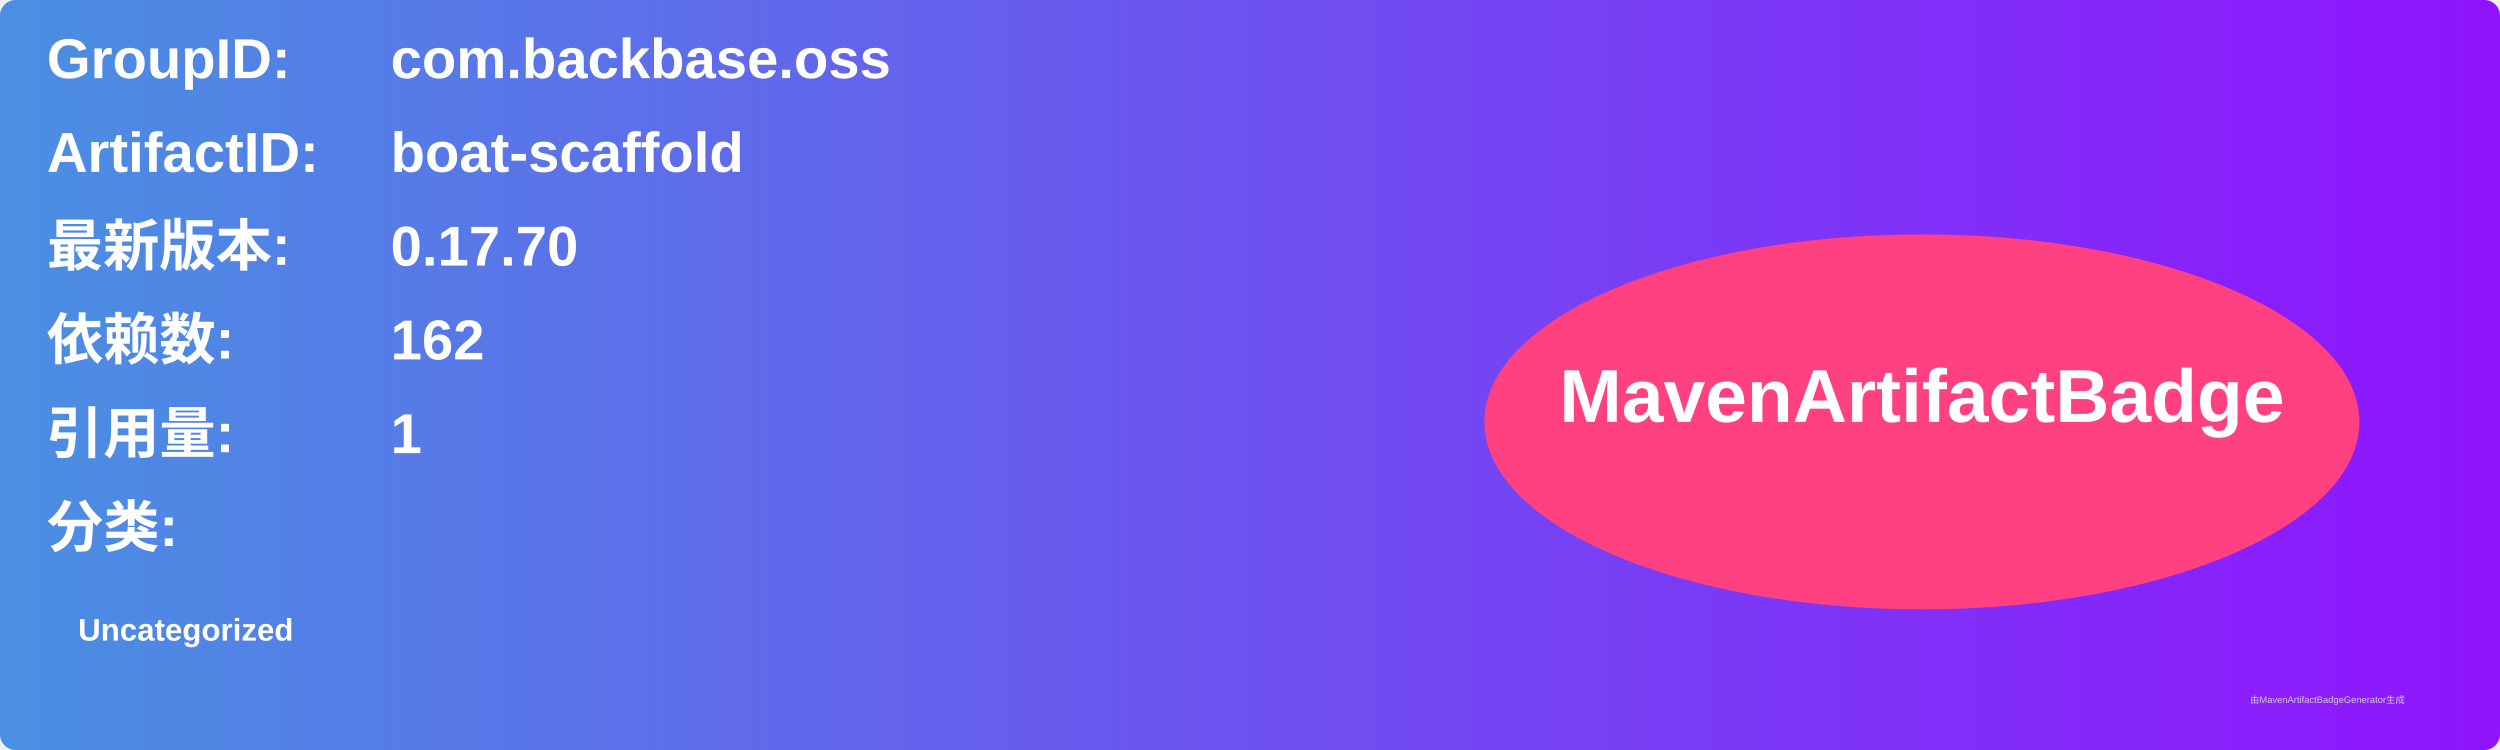
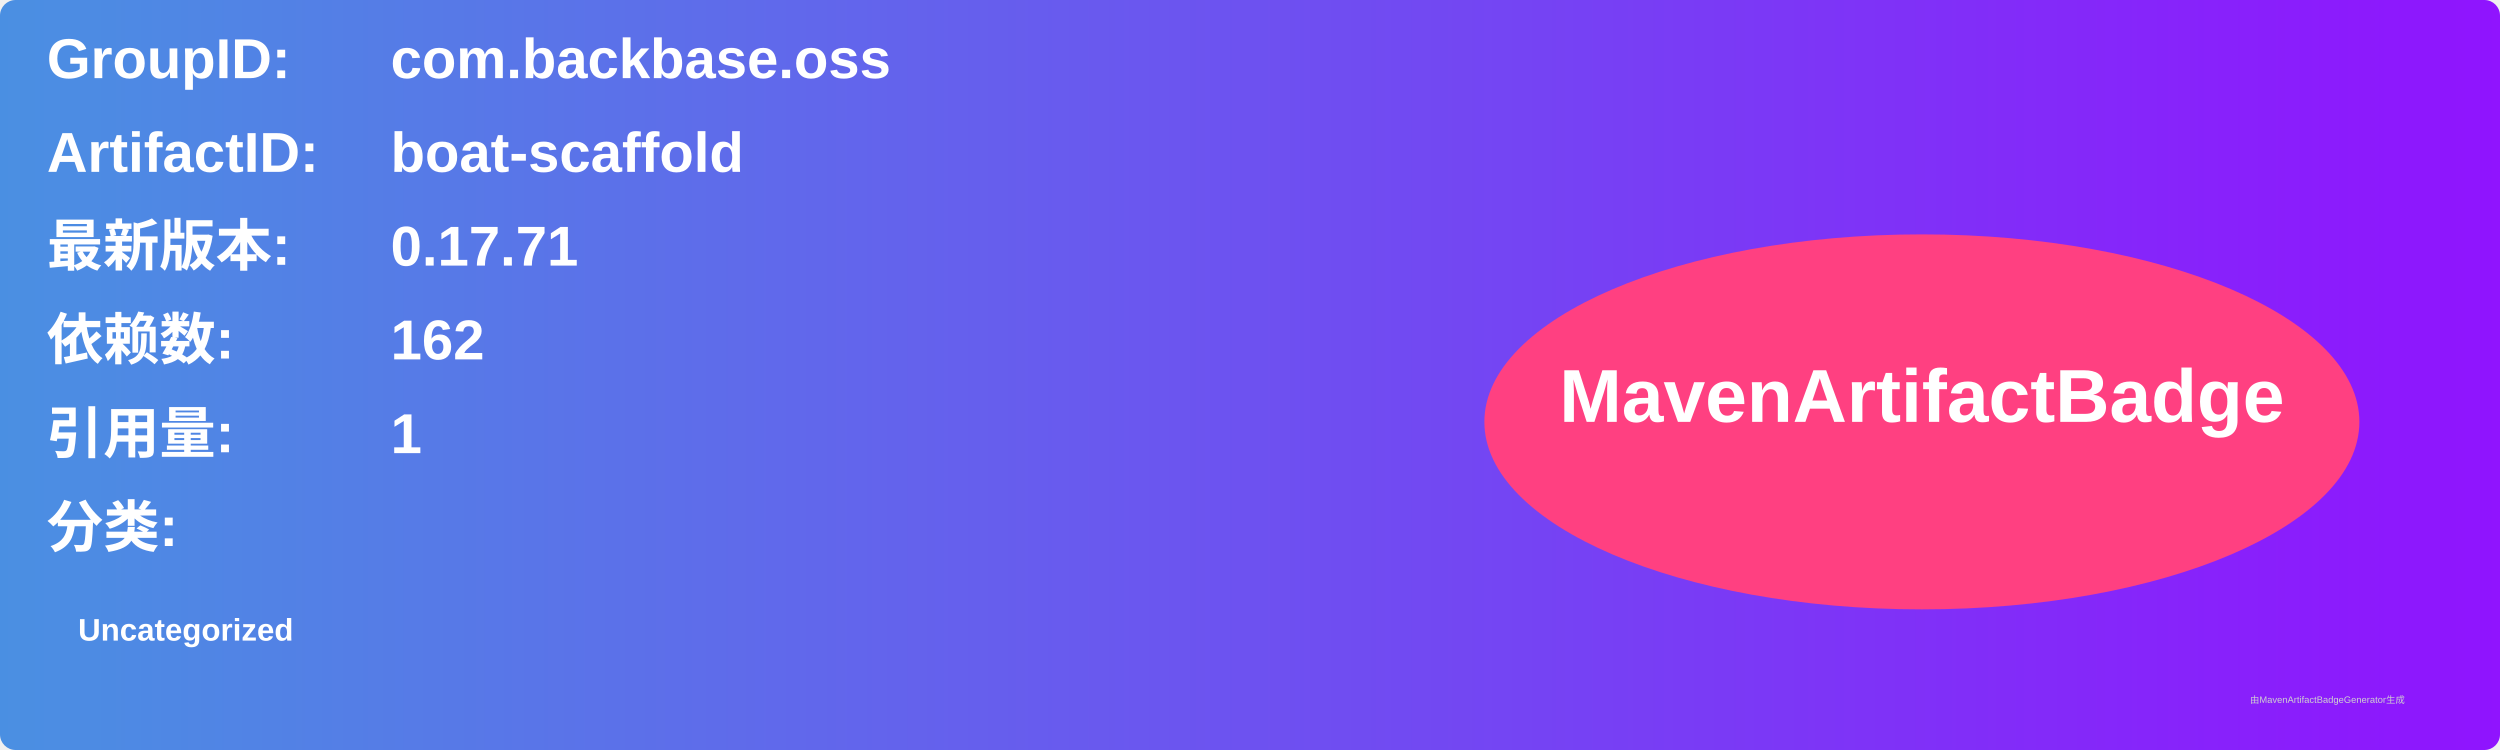
<svg xmlns="http://www.w3.org/2000/svg" width="800" height="240" viewBox="0 0 800 240">
  <linearGradient id="grad" x1="0%" y1="0%" x2="100%" y2="0%">
    <stop offset="0%" stop-color="#4a90e2" />
    <stop offset="100%" stop-color="#9013fe" />
  </linearGradient>
  <rect width="100%" height="100%" rx="5" ry="5" fill="url(#grad)" />
  <g transform="translate(15, 15)">
    <text x="0" y="10" font-family="Arial" font-size="18" fill="white" font-weight="bold" width="260">GroupID:</text>
    <text x="110" y="10" font-family="Arial" font-size="18" fill="white" font-weight="bold" width="460">com.backbase.oss</text>
    <text x="0" y="40" font-family="Arial" font-size="18" fill="white" font-weight="bold" width="260">ArtifactID:</text>
    <text x="110" y="40" font-family="Arial" font-size="18" fill="white" font-weight="bold" width="460">boat-scaffold</text>
    <text x="0" y="70" font-family="Arial" font-size="18" fill="white" font-weight="bold">最新版本:</text>
    <text x="110" y="70" font-family="Arial" font-size="18" fill="white" font-weight="bold">
-       <tspan font-weight="bold">0.17.70</tspan>
+       <tspan font-weight="bold">0.17.71</tspan>
    </text>
    <text x="0" y="100" font-family="Arial" font-size="18" fill="white" font-weight="bold">依赖数: </text>
    <text x="110" y="100" font-family="Arial" font-size="18" fill="white">
      <tspan font-weight="bold">162</tspan>
    </text>
    <text x="0" y="130" font-family="Arial" font-size="18" fill="white" font-weight="bold">引用量: </text>
    <text x="110" y="130" font-family="Arial" font-size="18" fill="white">
      <tspan font-weight="bold">1</tspan>
    </text>
    <text x="0" y="160" font-family="Arial" font-size="18" fill="white" font-weight="bold">分类:</text>
    <text x="10" y="190" font-family="Arial" font-size="10" fill="white">
      <tspan font-weight="bold">Uncategorized</tspan>
    </text>
    <ellipse cx="600" cy="120" rx="140" ry="60" fill="#ff4081" />
    <text x="600" y="120" text-anchor="middle" font-family="Arial" font-size="24" fill="white" font-weight="bold">MavenArtifactBadge</text>
  </g>
  <text x="720" y="225" font-family="Arial" font-size="3" fill="#d0d0d0">由MavenArtifactBadgeGenerator生成</text>
</svg>
